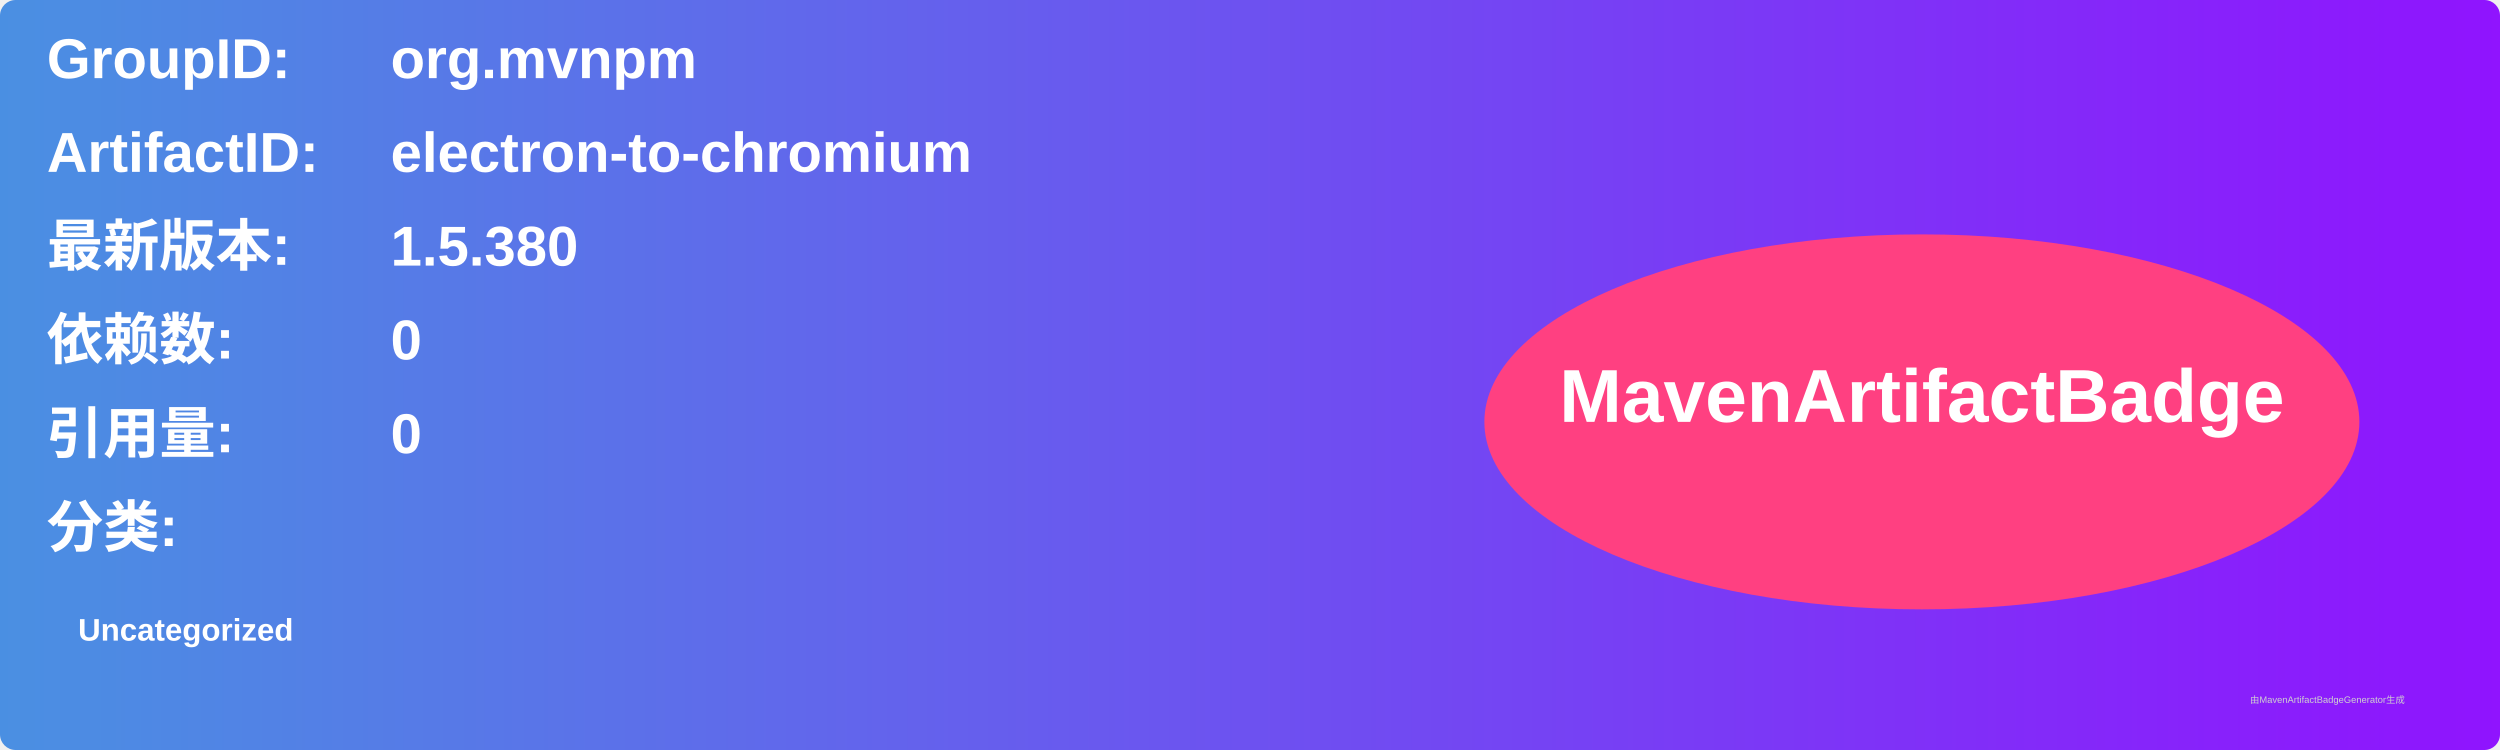
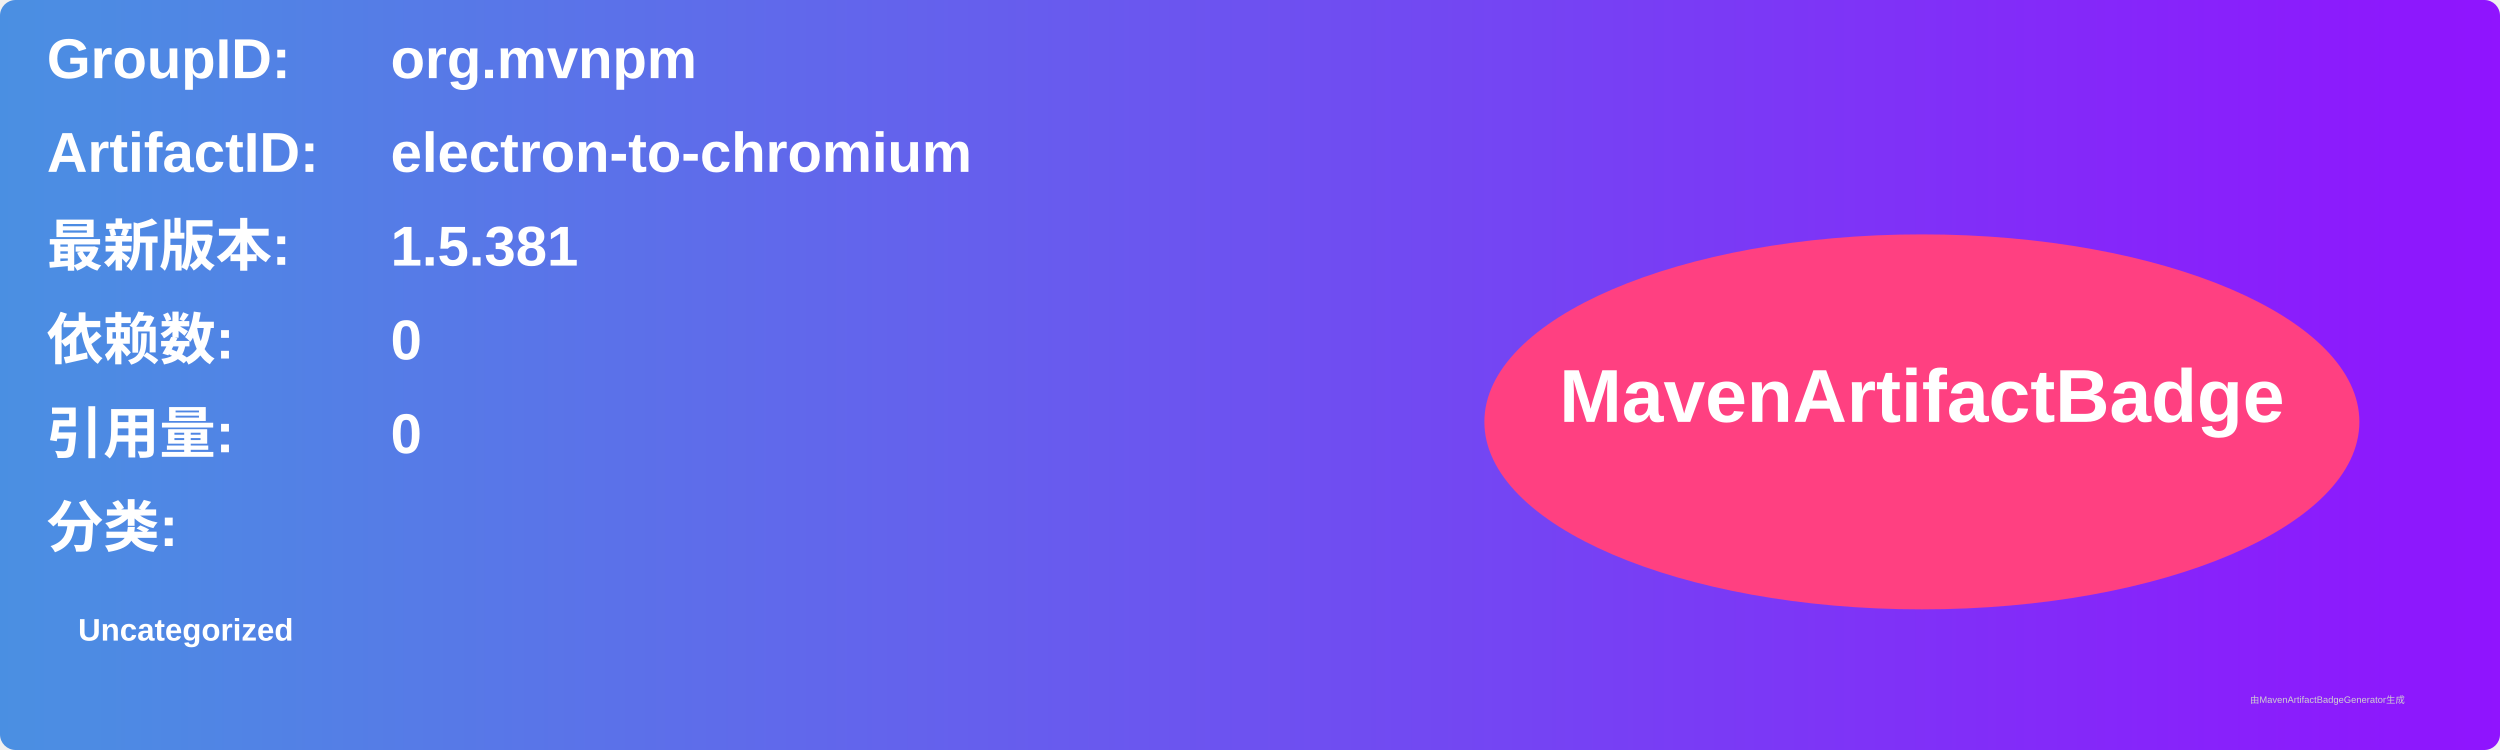
<svg xmlns="http://www.w3.org/2000/svg" width="800" height="240" viewBox="0 0 800 240">
  <linearGradient id="grad" x1="0%" y1="0%" x2="100%" y2="0%">
    <stop offset="0%" stop-color="#4a90e2" />
    <stop offset="100%" stop-color="#9013fe" />
  </linearGradient>
  <rect width="100%" height="100%" rx="5" ry="5" fill="url(#grad)" />
  <g transform="translate(15, 15)">
    <text x="0" y="10" font-family="Arial" font-size="18" fill="white" font-weight="bold" width="260">GroupID:</text>
    <text x="110" y="10" font-family="Arial" font-size="18" fill="white" font-weight="bold" width="460">org.mvnpm</text>
    <text x="0" y="40" font-family="Arial" font-size="18" fill="white" font-weight="bold" width="260">ArtifactID:</text>
    <text x="110" y="40" font-family="Arial" font-size="18" fill="white" font-weight="bold" width="460">electron-to-chromium</text>
    <text x="0" y="70" font-family="Arial" font-size="18" fill="white" font-weight="bold">最新版本:</text>
    <text x="110" y="70" font-family="Arial" font-size="18" fill="white" font-weight="bold">
-       <tspan font-weight="bold">1.5.380</tspan>
+       <tspan font-weight="bold">1.5.381</tspan>
    </text>
    <text x="0" y="100" font-family="Arial" font-size="18" fill="white" font-weight="bold">依赖数: </text>
    <text x="110" y="100" font-family="Arial" font-size="18" fill="white">
      <tspan font-weight="bold">0</tspan>
    </text>
    <text x="0" y="130" font-family="Arial" font-size="18" fill="white" font-weight="bold">引用量: </text>
    <text x="110" y="130" font-family="Arial" font-size="18" fill="white">
      <tspan font-weight="bold">0</tspan>
    </text>
    <text x="0" y="160" font-family="Arial" font-size="18" fill="white" font-weight="bold">分类:</text>
    <text x="10" y="190" font-family="Arial" font-size="10" fill="white">
      <tspan font-weight="bold">Uncategorized</tspan>
    </text>
    <ellipse cx="600" cy="120" rx="140" ry="60" fill="#ff4081" />
    <text x="600" y="120" text-anchor="middle" font-family="Arial" font-size="24" fill="white" font-weight="bold">MavenArtifactBadge</text>
  </g>
  <text x="720" y="225" font-family="Arial" font-size="3" fill="#d0d0d0">由MavenArtifactBadgeGenerator生成</text>
</svg>
